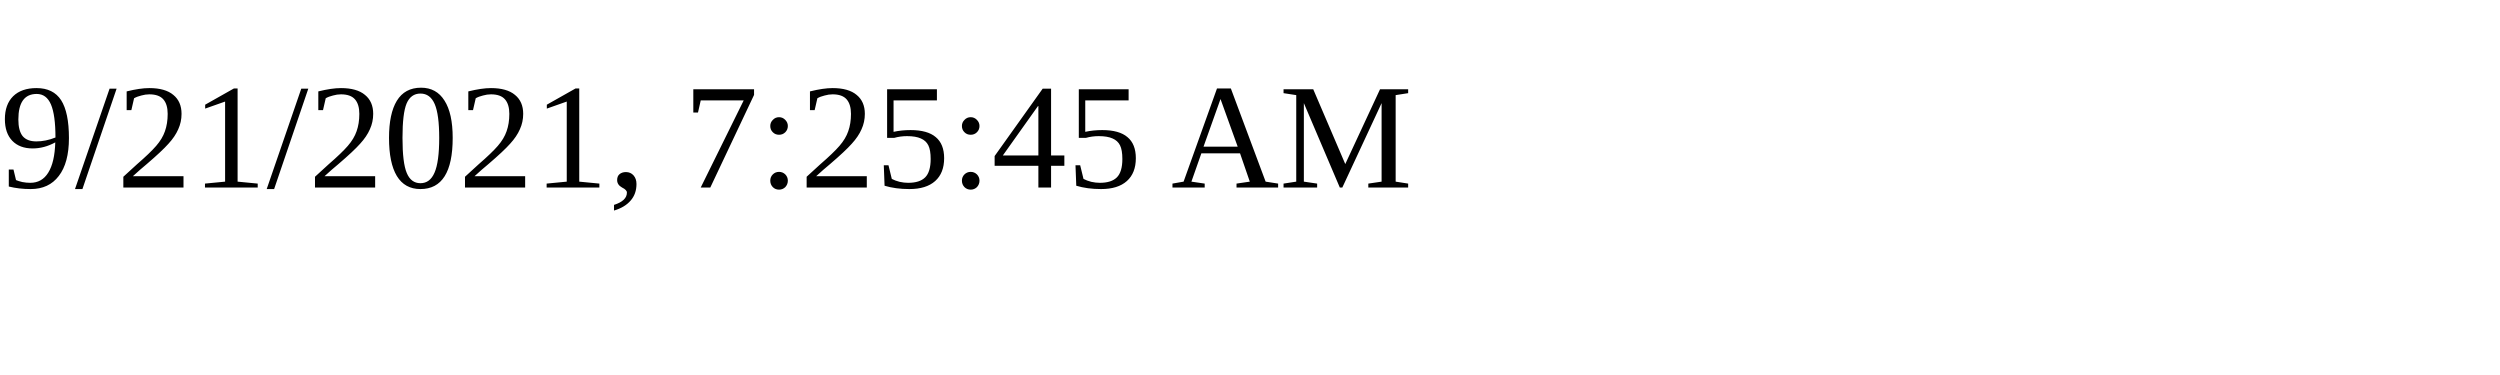
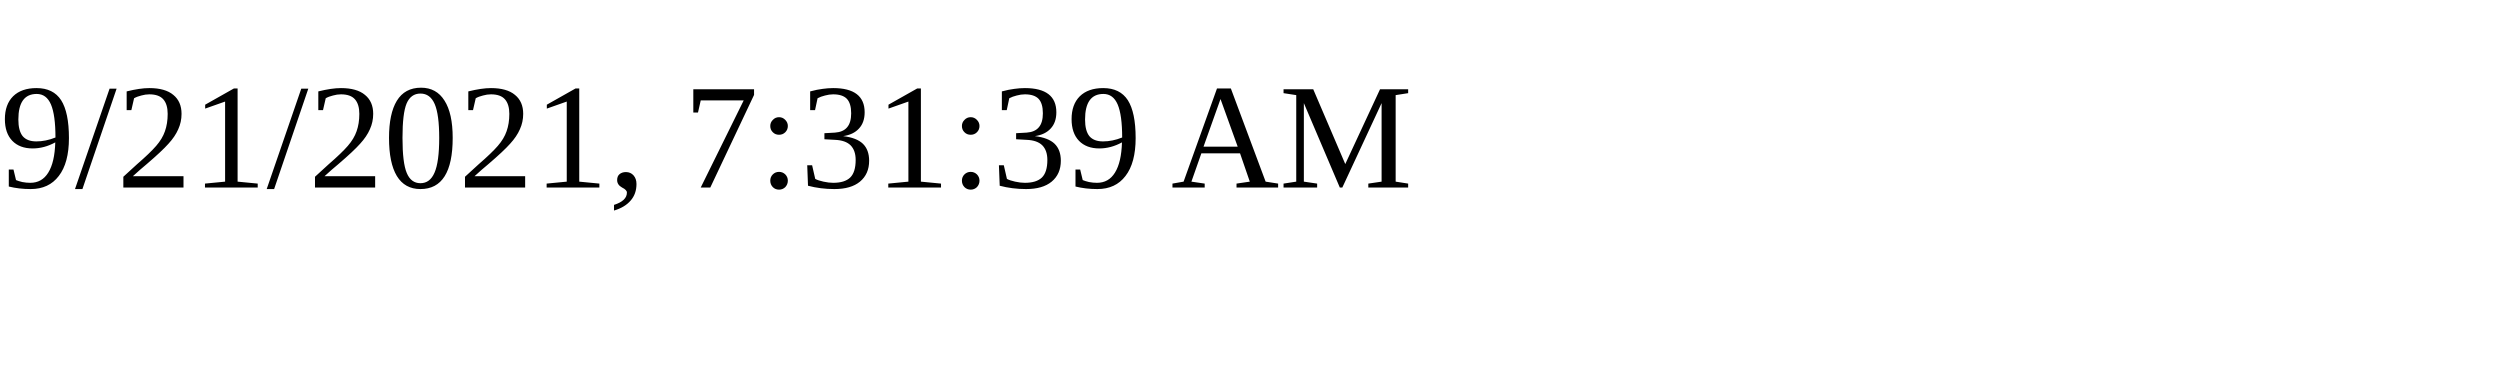
<svg xmlns="http://www.w3.org/2000/svg" height="30" width="200">
-   <text x="0" y="15">9/21/2021, 7:25:45 AM</text>
+   <text x="0" y="15">9/21/2021, 7:31:39 AM</text>
</svg>
